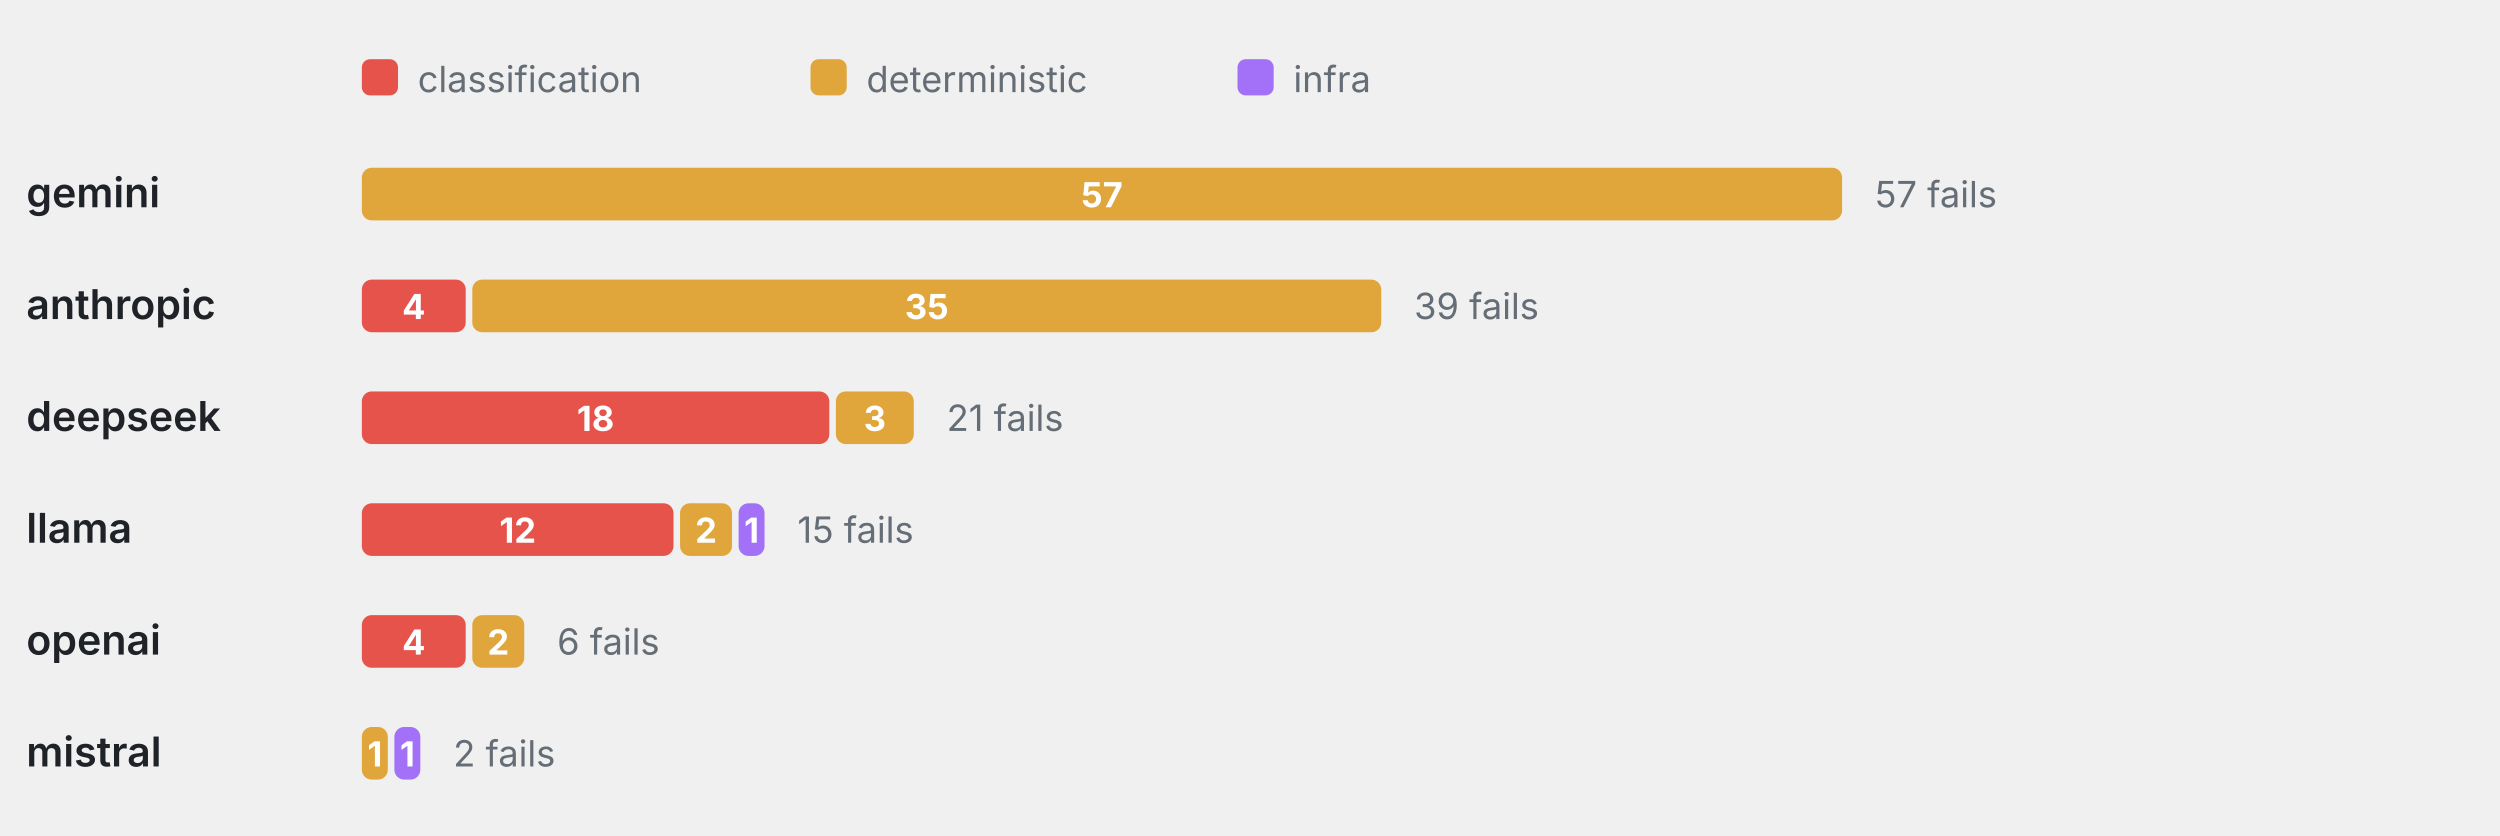
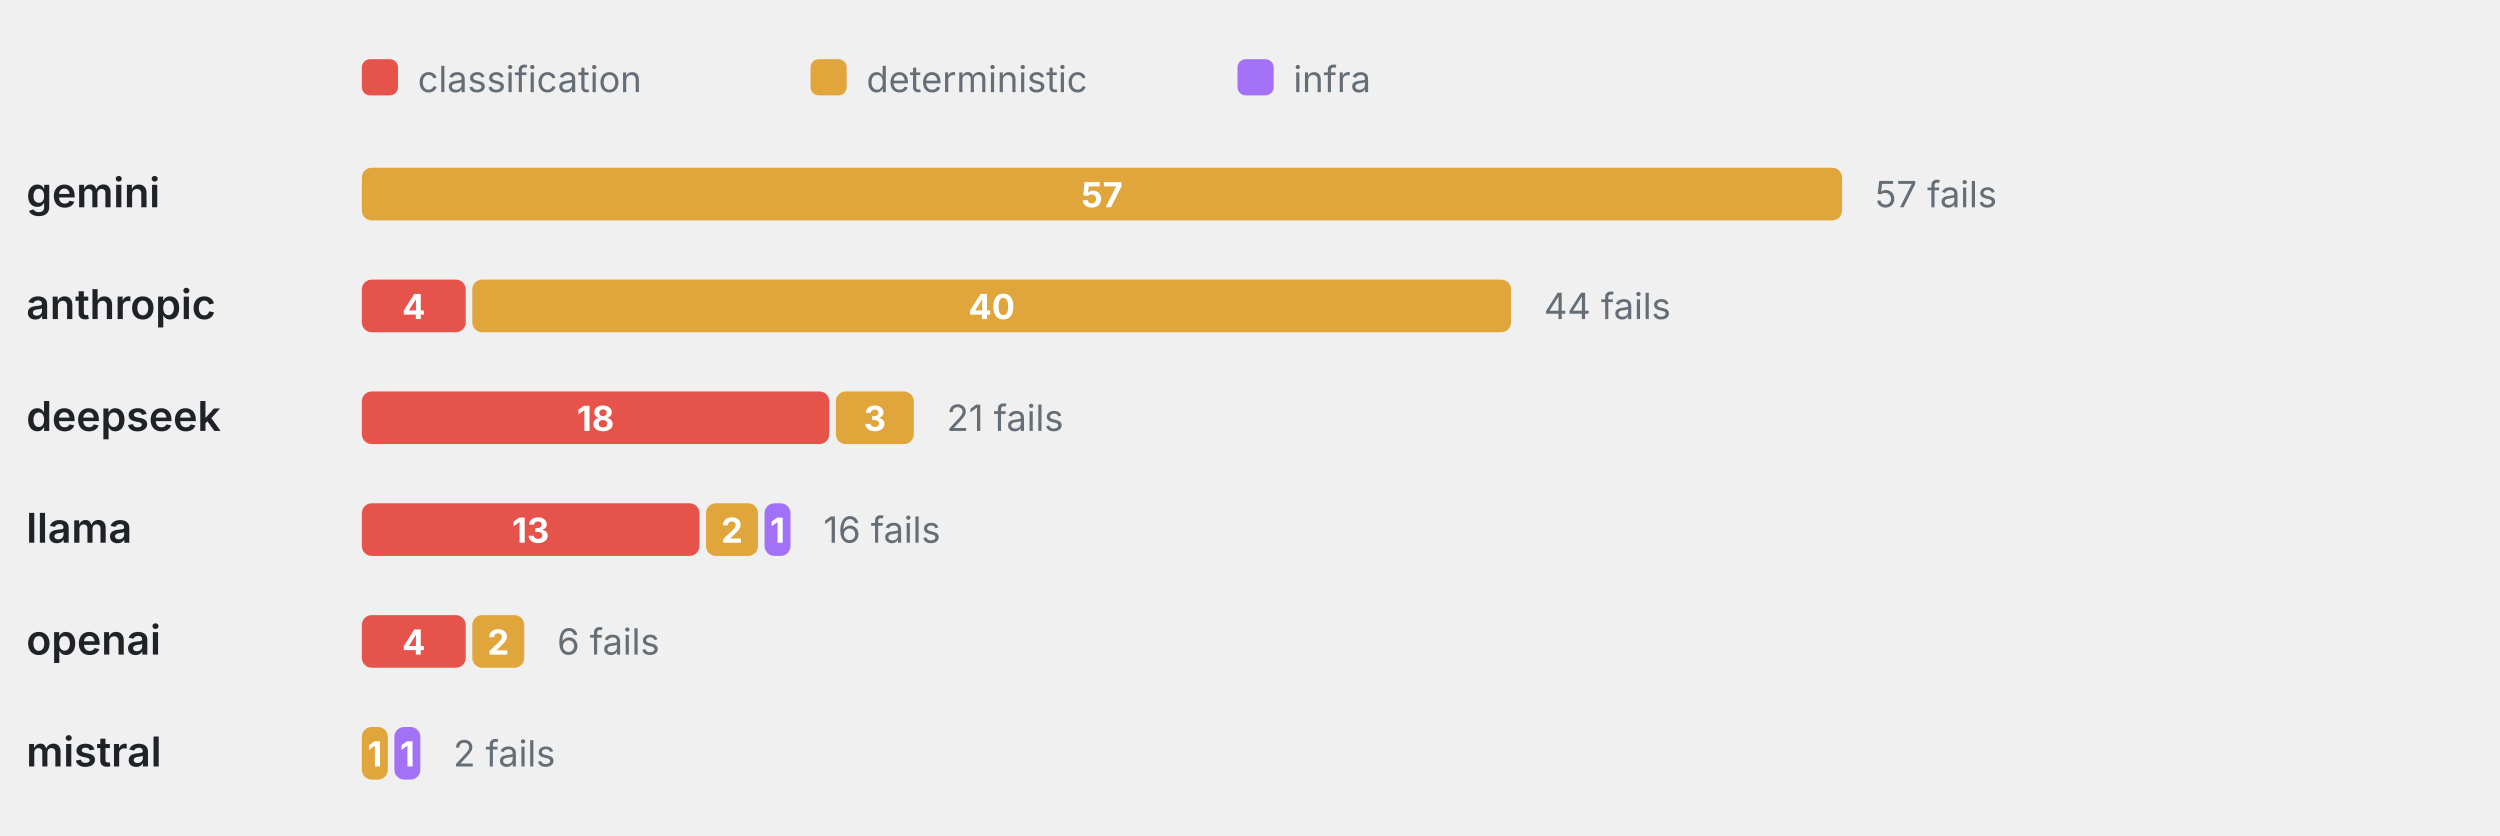
<svg xmlns="http://www.w3.org/2000/svg" viewBox="0 0 760 254" width="760" height="254" role="img" aria-label="Failure categories by provider" font-family="-apple-system,BlinkMacSystemFont,'Segoe UI',system-ui,sans-serif">
  <rect x="110" y="18" width="11" height="11" rx="2.5" fill="#E5534B" />
  <text x="127" y="28" font-size="11" font-weight="400" text-anchor="start" fill="#656d76">classification</text>
  <rect x="246.4" y="18" width="11" height="11" rx="2.5" fill="#E0A53B" />
  <text x="263.4" y="28" font-size="11" font-weight="400" text-anchor="start" fill="#656d76">deterministic</text>
  <rect x="376.2" y="18" width="11" height="11" rx="2.5" fill="#A371F7" />
  <text x="393.2" y="28" font-size="11" font-weight="400" text-anchor="start" fill="#656d76">infra</text>
  <text x="8" y="63" font-size="12.5" font-weight="600" text-anchor="start" fill="#1f2328">gemini</text>
  <rect x="110" y="51" width="450" height="16" rx="3" fill="#E0A53B" />
  <text x="335" y="63" font-size="10.5" font-weight="700" text-anchor="middle" fill="#fff">57</text>
  <text x="570" y="63" font-size="11" font-weight="400" text-anchor="start" fill="#656d76">57 fails</text>
  <text x="8" y="97" font-size="12.5" font-weight="600" text-anchor="start" fill="#1f2328">anthropic</text>
  <rect x="110" y="85" width="31.58" height="16" rx="3" fill="#E5534B" />
  <text x="125.79" y="97" font-size="10.5" font-weight="700" text-anchor="middle" fill="#fff">4</text>
-   <rect x="143.58" y="85" width="276.32" height="16" rx="3" fill="#E0A53B" />
-   <text x="281.74" y="97" font-size="10.5" font-weight="700" text-anchor="middle" fill="#fff">35</text>
-   <text x="429.89" y="97" font-size="11" font-weight="400" text-anchor="start" fill="#656d76">39 fails</text>
+   <rect x="143.58" y="85" width="315.79" height="16" rx="3" fill="#E0A53B" />
+   <text x="301.47" y="97" font-size="10.5" font-weight="700" text-anchor="middle" fill="#fff">40</text>
+   <text x="469.37" y="97" font-size="11" font-weight="400" text-anchor="start" fill="#656d76">44 fails</text>
  <text x="8" y="131" font-size="12.5" font-weight="600" text-anchor="start" fill="#1f2328">deepseek</text>
  <rect x="110" y="119" width="142.11" height="16" rx="3" fill="#E5534B" />
  <text x="181.05" y="131" font-size="10.5" font-weight="700" text-anchor="middle" fill="#fff">18</text>
  <rect x="254.11" y="119" width="23.68" height="16" rx="3" fill="#E0A53B" />
  <text x="265.95" y="131" font-size="10.5" font-weight="700" text-anchor="middle" fill="#fff">3</text>
  <text x="287.79" y="131" font-size="11" font-weight="400" text-anchor="start" fill="#656d76">21 fails</text>
  <text x="8" y="165" font-size="12.5" font-weight="600" text-anchor="start" fill="#1f2328">llama</text>
-   <rect x="110" y="153" width="94.74" height="16" rx="3" fill="#E5534B" />
-   <text x="157.37" y="165" font-size="10.5" font-weight="700" text-anchor="middle" fill="#fff">12</text>
-   <rect x="206.74" y="153" width="15.79" height="16" rx="3" fill="#E0A53B" />
-   <text x="214.63" y="165" font-size="10.5" font-weight="700" text-anchor="middle" fill="#fff">2</text>
-   <rect x="224.53" y="153" width="7.89" height="16" rx="3" fill="#A371F7" />
-   <text x="228.47" y="165" font-size="10.5" font-weight="700" text-anchor="middle" fill="#fff">1</text>
-   <text x="242.42" y="165" font-size="11" font-weight="400" text-anchor="start" fill="#656d76">15 fails</text>
+   <rect x="110" y="153" width="102.63" height="16" rx="3" fill="#E5534B" />
+   <text x="161.32" y="165" font-size="10.5" font-weight="700" text-anchor="middle" fill="#fff">13</text>
+   <rect x="214.63" y="153" width="15.79" height="16" rx="3" fill="#E0A53B" />
+   <text x="222.53" y="165" font-size="10.5" font-weight="700" text-anchor="middle" fill="#fff">2</text>
+   <rect x="232.42" y="153" width="7.89" height="16" rx="3" fill="#A371F7" />
+   <text x="236.37" y="165" font-size="10.5" font-weight="700" text-anchor="middle" fill="#fff">1</text>
+   <text x="250.32" y="165" font-size="11" font-weight="400" text-anchor="start" fill="#656d76">16 fails</text>
  <text x="8" y="199" font-size="12.5" font-weight="600" text-anchor="start" fill="#1f2328">openai</text>
  <rect x="110" y="187" width="31.58" height="16" rx="3" fill="#E5534B" />
  <text x="125.79" y="199" font-size="10.5" font-weight="700" text-anchor="middle" fill="#fff">4</text>
  <rect x="143.58" y="187" width="15.79" height="16" rx="3" fill="#E0A53B" />
  <text x="151.47" y="199" font-size="10.5" font-weight="700" text-anchor="middle" fill="#fff">2</text>
  <text x="169.37" y="199" font-size="11" font-weight="400" text-anchor="start" fill="#656d76">6 fails</text>
  <text x="8" y="233" font-size="12.5" font-weight="600" text-anchor="start" fill="#1f2328">mistral</text>
  <rect x="110" y="221" width="7.89" height="16" rx="3" fill="#E0A53B" />
  <text x="113.95" y="233" font-size="10.5" font-weight="700" text-anchor="middle" fill="#fff">1</text>
  <rect x="119.89" y="221" width="7.89" height="16" rx="3" fill="#A371F7" />
  <text x="123.84" y="233" font-size="10.5" font-weight="700" text-anchor="middle" fill="#fff">1</text>
  <text x="137.79" y="233" font-size="11" font-weight="400" text-anchor="start" fill="#656d76">2 fails</text>
</svg>
